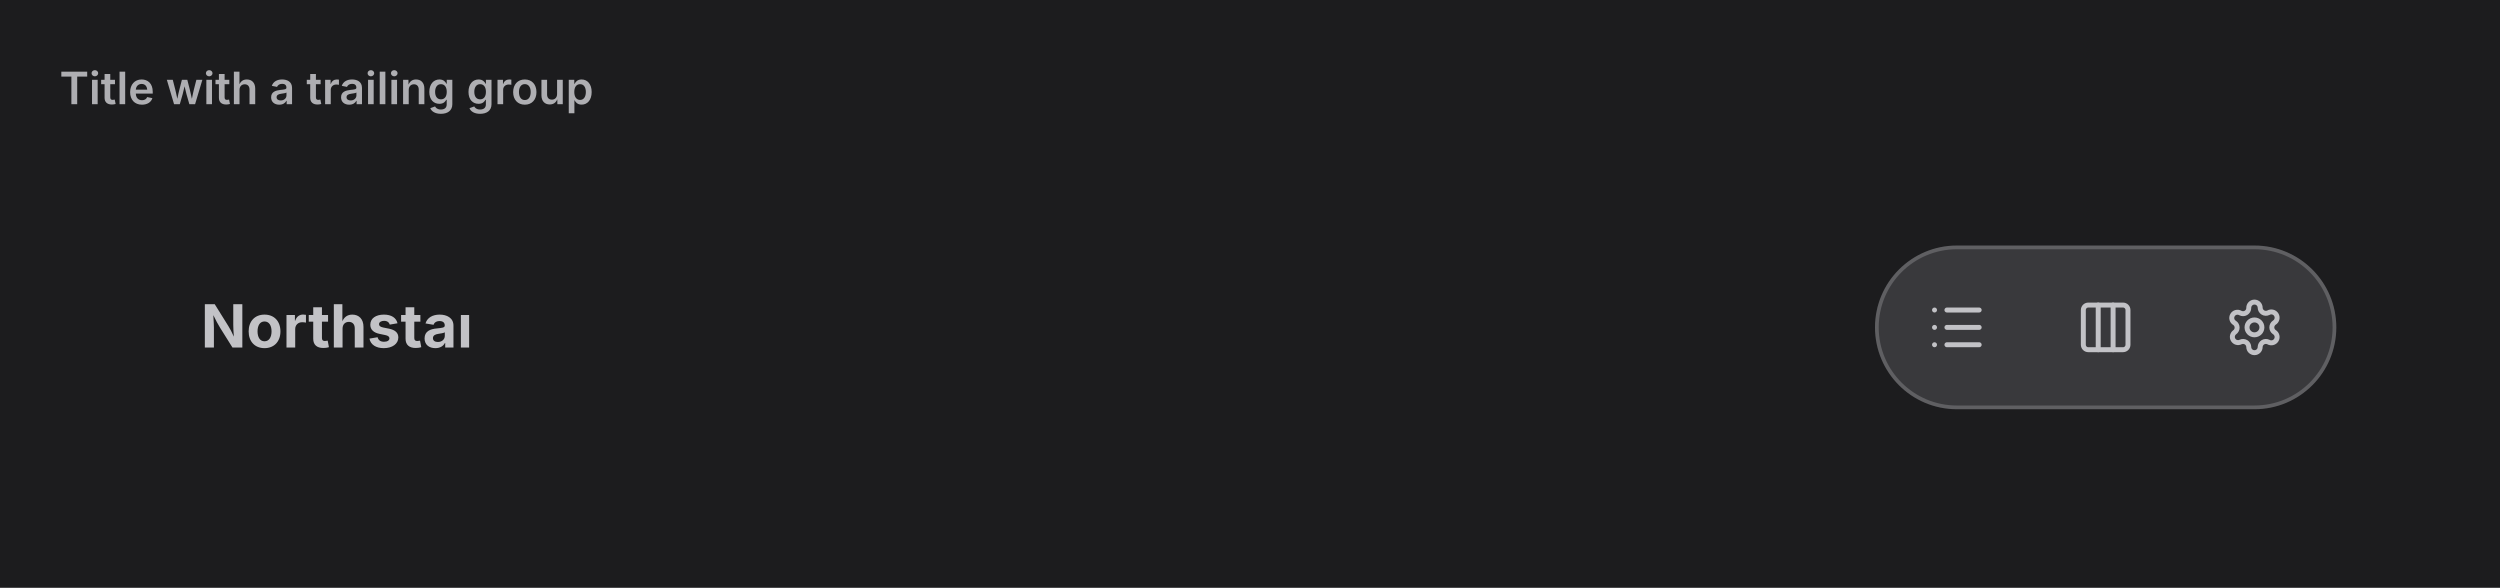
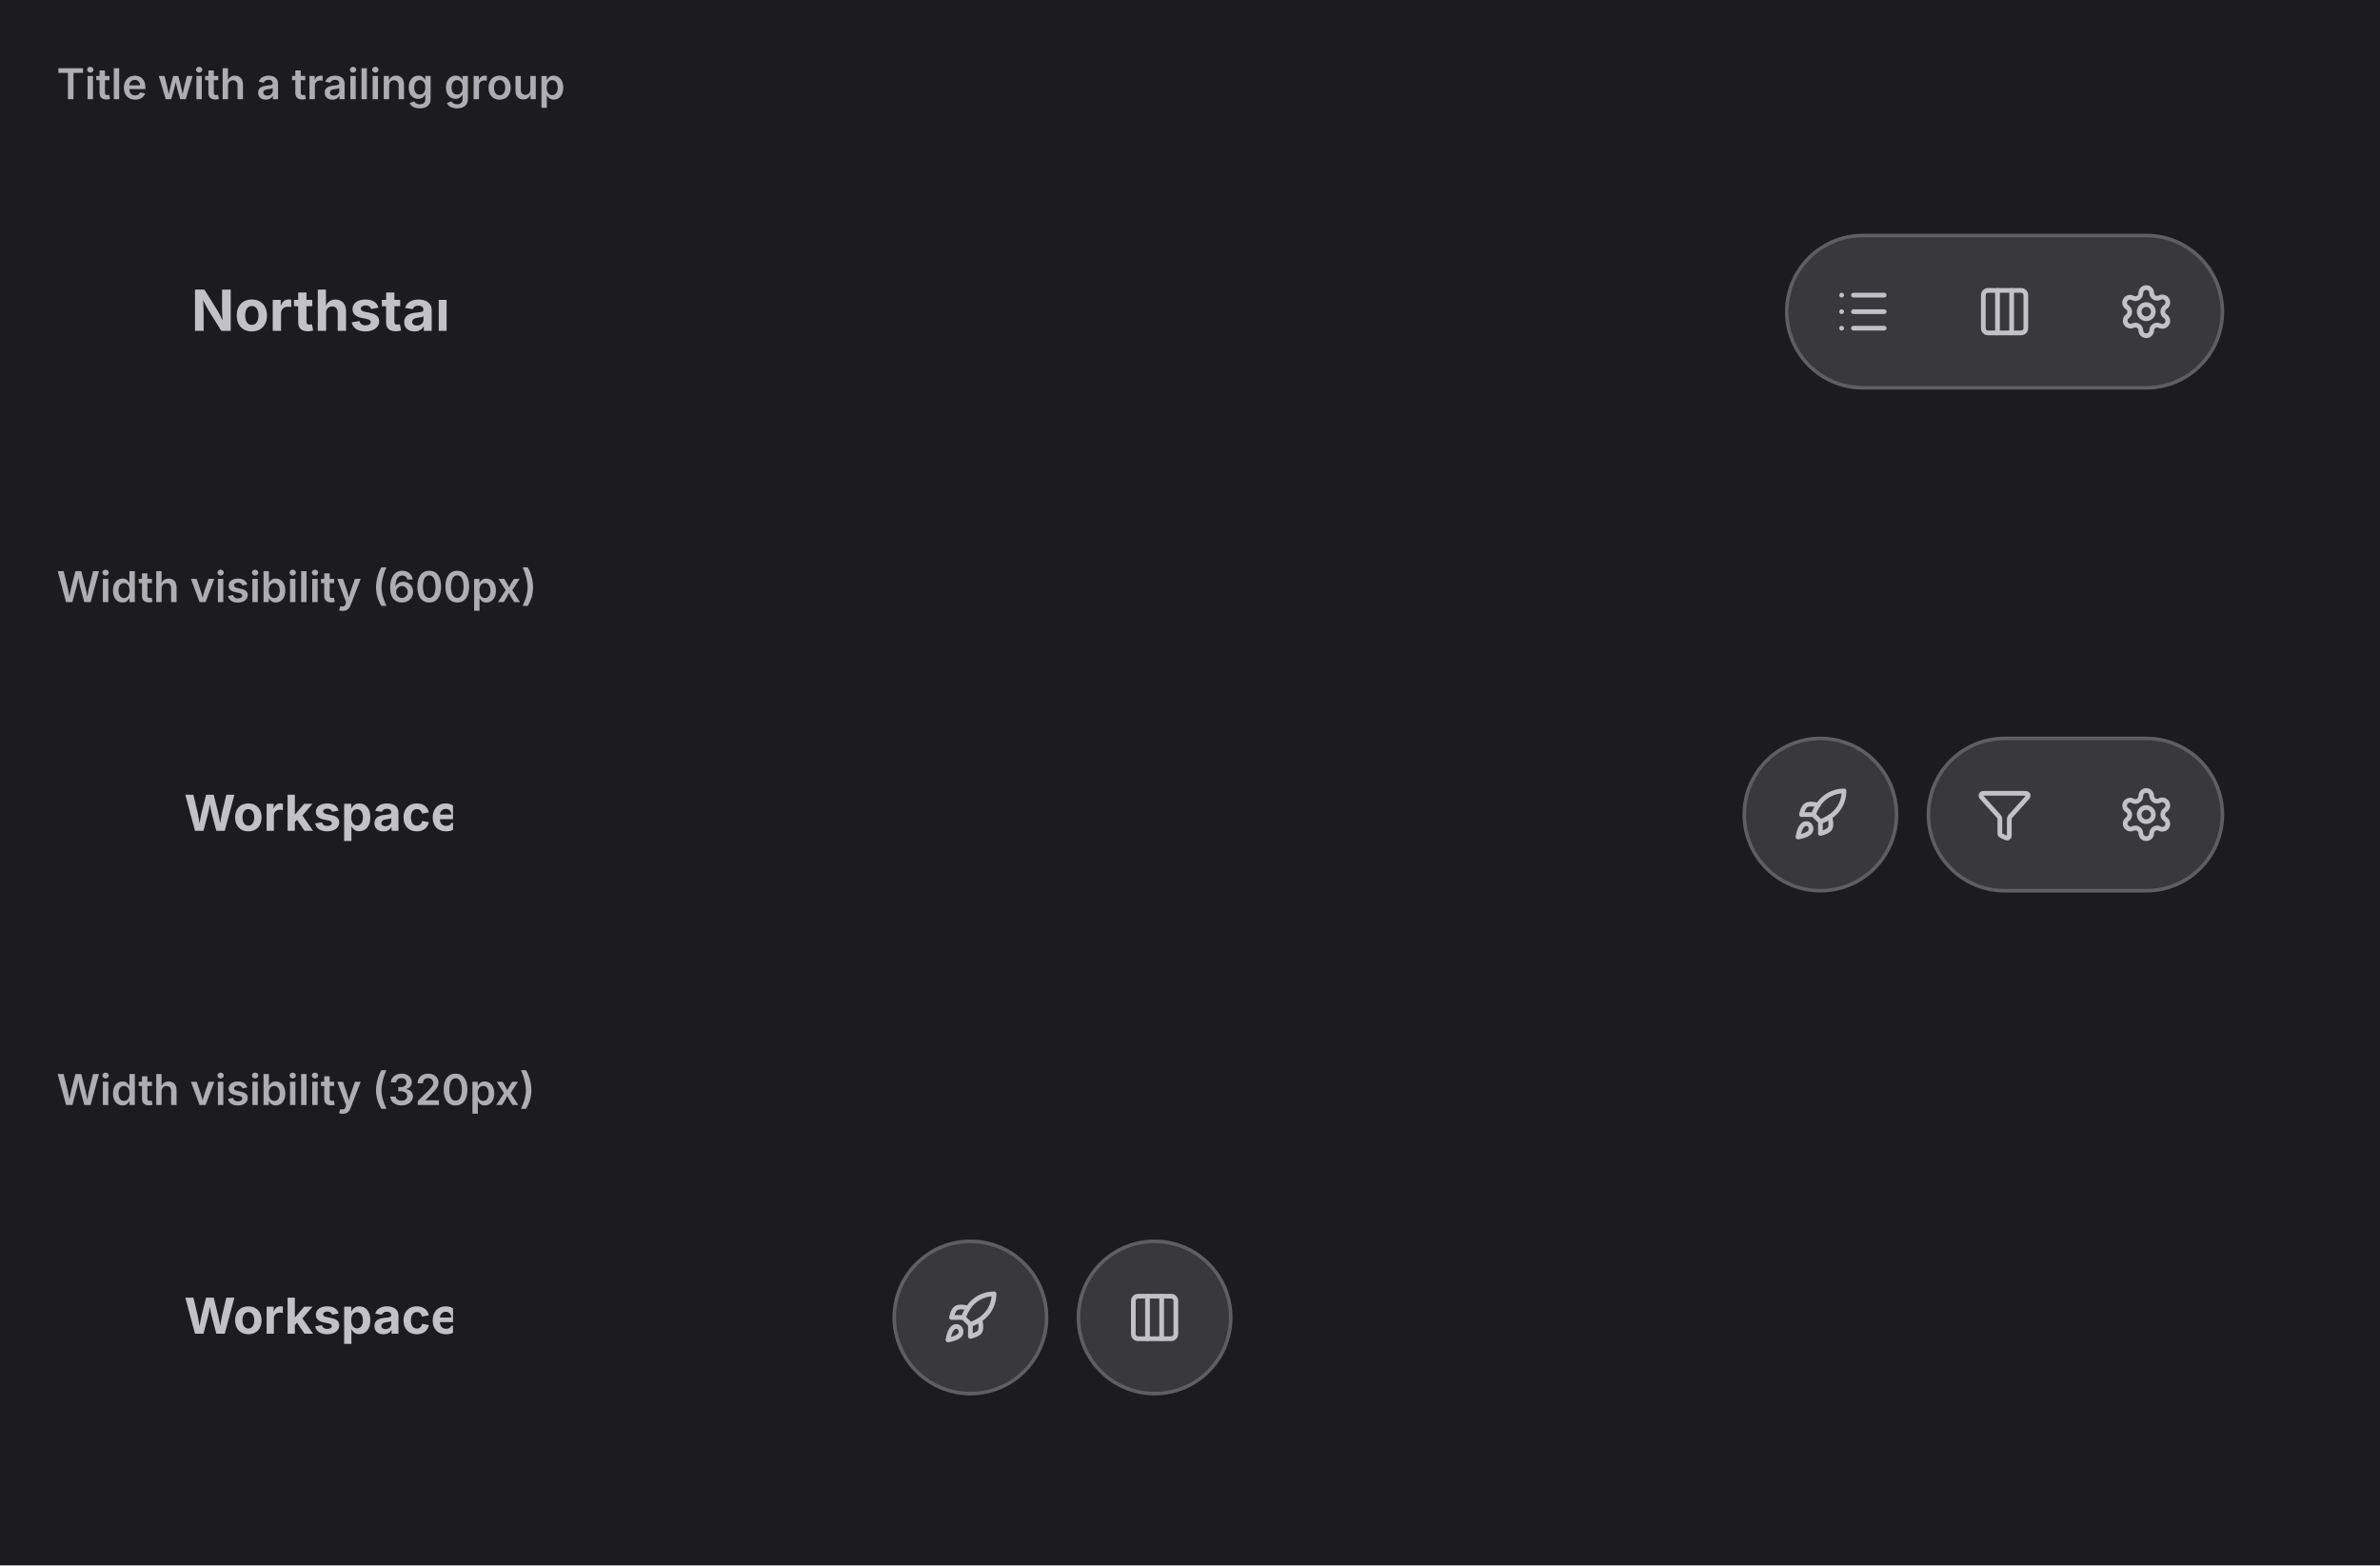
- <svg xmlns="http://www.w3.org/2000/svg" viewBox="0 0 672 158" width="672" height="158">
+ <svg xmlns="http://www.w3.org/2000/svg" viewBox="0 0 672 442" width="672" height="442">
  <defs>
    <clipPath id="cp0">
      <rect x="16" y="38" width="640" height="104" />
    </clipPath>
-     <clipPath id="ct1">
+     <clipPath id="cp1">
+       <rect x="16" y="180" width="640" height="104" />
+     </clipPath>
+     <clipPath id="cp2">
+       <rect x="16" y="322" width="640" height="104" />
+     </clipPath>
+     <clipPath id="ct3">
      <rect x="16" y="16" width="640" height="22" />
    </clipPath>
-     <clipPath id="irc2">
+     <clipPath id="irc4">
      <rect x="16" y="38" width="640" height="104" rx="0" />
    </clipPath>
+     <clipPath id="ct6">
+       <rect x="16" y="158" width="640" height="22" />
+     </clipPath>
+     <clipPath id="irc7">
+       <rect x="16" y="180" width="640" height="104" rx="0" />
+     </clipPath>
+     <clipPath id="ct9">
+       <rect x="16" y="300" width="640" height="22" />
+     </clipPath>
+     <clipPath id="irc10">
+       <rect x="16" y="322" width="640" height="104" rx="0" />
+     </clipPath>
  </defs>
-   <rect x="0" y="0" width="672" height="158" rx="0" fill="rgb(28,28,30)" />
+   <rect x="0" y="0" width="672" height="442" rx="0" fill="rgb(28,28,30)" />
  <text x="16" y="28" font-family="system-ui, &quot;-apple-system&quot;, sans-serif" font-size="12" font-weight="600" fill="rgb(174,174,178)">Title with a trailing group</text>
  <g clip-path="url(#cp0)">
-     <g clip-path="url(#irc2)">
-       <clipPath id="svgimg3vclip">
+     <g clip-path="url(#irc4)">
+       <clipPath id="svgimg5vclip">
        <rect x="16" y="38" width="640" height="104" />
      </clipPath>
-       <g clip-path="url(#svgimg3vclip)">
+       <g clip-path="url(#svgimg5vclip)">
        <g transform="translate(16 38)">
          <defs>
-             <clipPath id="svgimg3cp0">
+             <clipPath id="svgimg5cp0">
              <rect x="24" y="24" width="460" height="52" />
            </clipPath>
-             <clipPath id="svgimg3ov1">
+             <clipPath id="svgimg5ov1">
              <rect x="24" y="24" width="460" height="52" rx="0" />
            </clipPath>
-             <clipPath id="svgimg3cp2">
+             <clipPath id="svgimg5cp2">
              <rect x="30" y="30" width="88.1" height="40" />
            </clipPath>
-             <clipPath id="svgimg3ov3">
+             <clipPath id="svgimg5ov3">
              <rect x="30" y="30" width="88.1" height="40" rx="0" />
            </clipPath>
-             <clipPath id="svgimg3cp4">
+             <clipPath id="svgimg5cp4">
              <rect x="38" y="40.4" width="72.1" height="19.2" />
            </clipPath>
-             <clipPath id="svgimg3ct5">
+             <clipPath id="svgimg5ct5">
              <rect x="38" y="40.4" width="72.1" height="19.2" />
            </clipPath>
-             <clipPath id="svgimg3cp6">
+             <clipPath id="svgimg5cp6">
              <rect x="502" y="42" width="16" height="16" />
            </clipPath>
-             <clipPath id="svgimg3cp8">
+             <clipPath id="svgimg5cp8">
              <rect x="542" y="42" width="16" height="16" />
            </clipPath>
-             <clipPath id="svgimg3cp10">
+             <clipPath id="svgimg5cp10">
              <rect x="582" y="42" width="16" height="16" />
            </clipPath>
          </defs>
-           <g clip-path="url(#svgimg3cp0)" />
-           <g clip-path="url(#svgimg3ov1)">
+           <g clip-path="url(#svgimg5cp0)" />
+           <g clip-path="url(#svgimg5ov1)">
            <rect x="28.5" y="28.5" width="91" height="43" rx="21.5" fill="none" stroke="rgba(0,0,0,0)" stroke-width="1" />
-             <g clip-path="url(#svgimg3cp2)">
-               <g clip-path="url(#svgimg3ov3)">
-                 <g clip-path="url(#svgimg3cp4)">
-                   <g clip-path="url(#svgimg3ct5)">
+             <g clip-path="url(#svgimg5cp2)">
+               <g clip-path="url(#svgimg5ov3)">
+                 <g clip-path="url(#svgimg5cp4)">
+                   <g clip-path="url(#svgimg5ct5)">
                    <text x="38" y="55.41" font-family="&quot;ui-sans-serif&quot;, &quot;-apple-system&quot;, &quot;system-ui&quot;, &quot;Segoe UI&quot;, sans-serif" font-size="16" font-weight="650" fill="rgb(194,194,198)">Northstar</text>
                  </g>
                </g>
              </g>
            </g>
          </g>
          <rect x="488" y="28" width="124" height="44" rx="22" fill="rgba(253,253,255,0.133)" />
          <rect x="488.5" y="28.5" width="123" height="43" rx="21.5" fill="none" stroke="rgba(253,253,255,0.196)" stroke-width="1" />
          <rect x="490.5" y="30.5" width="39" height="39" rx="19.5" fill="none" stroke="rgba(0,0,0,0)" stroke-width="1" />
-           <g clip-path="url(#svgimg3cp6)">
-             <g color="rgb(194, 194, 198)">
-               <clipPath id="svgimg3svgic7">
+           <g clip-path="url(#svgimg5cp6)">
+             <g color="rgb(194, 194, 198)">
+               <clipPath id="svgimg5svgic7">
                <rect x="502" y="42" width="16" height="16" />
              </clipPath>
-               <g clip-path="url(#svgimg3svgic7)">
+               <g clip-path="url(#svgimg5svgic7)">
                <g transform="translate(502 42)scale(.66667)">
                  <path d="M3 5z" style="marker:none;vector-effect:none;color-interpolation:srgb" fill="none" stroke="rgb(194, 194, 198)" stroke-width="2px" stroke-dasharray="none" stroke-linecap="round" stroke-linejoin="round" stroke-opacity="1" fill-opacity="1" opacity="1" />
                  <path d="M3 12z" style="marker:none;vector-effect:none;color-interpolation:srgb" fill="none" stroke="rgb(194, 194, 198)" stroke-width="2px" stroke-dasharray="none" stroke-linecap="round" stroke-linejoin="round" stroke-opacity="1" fill-opacity="1" opacity="1" />
                  <path d="M3 19z" style="marker:none;vector-effect:none;color-interpolation:srgb" fill="none" stroke="rgb(194, 194, 198)" stroke-width="2px" stroke-dasharray="none" stroke-linecap="round" stroke-linejoin="round" stroke-opacity="1" fill-opacity="1" opacity="1" />
                  <path d="M8 5h13" style="marker:none;vector-effect:none;color-interpolation:srgb" fill="none" stroke="rgb(194, 194, 198)" stroke-width="2px" stroke-dasharray="none" stroke-linecap="round" stroke-linejoin="round" stroke-opacity="1" fill-opacity="1" opacity="1" />
                  <path d="M8 12h13" style="marker:none;vector-effect:none;color-interpolation:srgb" fill="none" stroke="rgb(194, 194, 198)" stroke-width="2px" stroke-dasharray="none" stroke-linecap="round" stroke-linejoin="round" stroke-opacity="1" fill-opacity="1" opacity="1" />
                  <path d="M8 19h13" style="marker:none;vector-effect:none;color-interpolation:srgb" fill="none" stroke="rgb(194, 194, 198)" stroke-width="2px" stroke-dasharray="none" stroke-linecap="round" stroke-linejoin="round" stroke-opacity="1" fill-opacity="1" opacity="1" />
                </g>
              </g>
            </g>
          </g>
          <rect x="530.5" y="30.5" width="39" height="39" rx="19.5" fill="none" stroke="rgba(0,0,0,0)" stroke-width="1" />
-           <g clip-path="url(#svgimg3cp8)">
-             <g color="rgb(194, 194, 198)">
-               <clipPath id="svgimg3svgic9">
+           <g clip-path="url(#svgimg5cp8)">
+             <g color="rgb(194, 194, 198)">
+               <clipPath id="svgimg5svgic9">
                <rect x="542" y="42" width="16" height="16" />
              </clipPath>
-               <g clip-path="url(#svgimg3svgic9)">
+               <g clip-path="url(#svgimg5svgic9)">
                <g transform="translate(542 42)scale(.66667)">
                  <rect width="18" height="18" x="3" y="3" rx="2" style="marker:none;vector-effect:none;color-interpolation:srgb" fill="none" stroke="rgb(194, 194, 198)" stroke-width="2px" stroke-dasharray="none" stroke-linecap="round" stroke-linejoin="round" stroke-opacity="1" fill-opacity="1" opacity="1" />
                  <path d="M9 3v18" style="marker:none;vector-effect:none;color-interpolation:srgb" fill="none" stroke="rgb(194, 194, 198)" stroke-width="2px" stroke-dasharray="none" stroke-linecap="round" stroke-linejoin="round" stroke-opacity="1" fill-opacity="1" opacity="1" />
                  <path d="M15 3v18" style="marker:none;vector-effect:none;color-interpolation:srgb" fill="none" stroke="rgb(194, 194, 198)" stroke-width="2px" stroke-dasharray="none" stroke-linecap="round" stroke-linejoin="round" stroke-opacity="1" fill-opacity="1" opacity="1" />
                </g>
              </g>
            </g>
          </g>
          <rect x="570.5" y="30.5" width="39" height="39" rx="19.5" fill="none" stroke="rgba(0,0,0,0)" stroke-width="1" />
-           <g clip-path="url(#svgimg3cp10)">
-             <g color="rgb(194, 194, 198)">
-               <clipPath id="svgimg3svgic11">
+           <g clip-path="url(#svgimg5cp10)">
+             <g color="rgb(194, 194, 198)">
+               <clipPath id="svgimg5svgic11">
                <rect x="582" y="42" width="16" height="16" />
              </clipPath>
-               <g clip-path="url(#svgimg3svgic11)">
+               <g clip-path="url(#svgimg5svgic11)">
                <g transform="translate(582 42)scale(.66667)">
                  <path d="M9.7 4.1a2.3 2.3 0 0 1 4.6 0 2.3 2.3 0 0 0 3.3 2 2.3 2.3 0 0 1 2.4 4 2.3 2.3 0 0 0 0 3.8 2.3 2.3 0 0 1-2.4 4 2.3 2.3 0 0 0-3.3 2 2.3 2.3 0 0 1-4.6 0 2.3 2.3 0 0 0-3.3-2A2.3 2.3 0 0 1 4 14a2.3 2.3 0 0 0 0-3.8 2.3 2.3 0 0 1 2.3-4 2.3 2.3 0 0 0 3.4-2" style="marker:none;vector-effect:none;color-interpolation:srgb" fill="none" stroke="rgb(194, 194, 198)" stroke-width="2px" stroke-dasharray="none" stroke-linecap="round" stroke-linejoin="round" stroke-opacity="1" fill-opacity="1" opacity="1" />
                  <circle cx="12" cy="12" r="3" style="marker:none;vector-effect:none;color-interpolation:srgb" fill="none" stroke="rgb(194, 194, 198)" stroke-width="2px" stroke-dasharray="none" stroke-linecap="round" stroke-linejoin="round" stroke-opacity="1" fill-opacity="1" opacity="1" />
+                 </g>
+               </g>
+             </g>
+           </g>
+         </g>
+       </g>
+     </g>
+   </g>
+   <text x="16" y="170" font-family="system-ui, &quot;-apple-system&quot;, sans-serif" font-size="12" font-weight="600" fill="rgb(174,174,178)">Width visibility (600px)</text>
+   <g clip-path="url(#cp1)">
+     <g clip-path="url(#irc7)">
+       <clipPath id="svgimg8vclip">
+         <rect x="16" y="180" width="640" height="104" />
+       </clipPath>
+       <g clip-path="url(#svgimg8vclip)">
+         <g transform="translate(16 180)">
+           <defs>
+             <clipPath id="svgimg8cp0">
+               <rect x="24" y="24" width="448" height="52" />
+             </clipPath>
+             <clipPath id="svgimg8ov1">
+               <rect x="24" y="24" width="448" height="52" rx="0" />
+             </clipPath>
+             <clipPath id="svgimg8cp2">
+               <rect x="28" y="28" width="91.9" height="44" />
+             </clipPath>
+             <clipPath id="svgimg8ov3">
+               <rect x="28" y="28" width="91.9" height="44" rx="0" />
+             </clipPath>
+             <clipPath id="svgimg8cp4">
+               <rect x="36" y="41.6" width="75.9" height="16.8" />
+             </clipPath>
+             <clipPath id="svgimg8ct5">
+               <rect x="36" y="41.6" width="75.9" height="16.8" />
+             </clipPath>
+             <clipPath id="svgimg8cp6">
+               <rect x="490" y="42" width="16" height="16" />
+             </clipPath>
+             <clipPath id="svgimg8cp8">
+               <rect x="542" y="42" width="16" height="16" />
+             </clipPath>
+             <clipPath id="svgimg8cp10">
+               <rect x="582" y="42" width="16" height="16" />
+             </clipPath>
+           </defs>
+           <g clip-path="url(#svgimg8cp0)">
+             <g clip-path="url(#svgimg8ov1)">
+               <g clip-path="url(#svgimg8cp2)">
+                 <g clip-path="url(#svgimg8ov3)">
+                   <g clip-path="url(#svgimg8cp4)">
+                     <g clip-path="url(#svgimg8ct5)">
+                       <text x="36" y="54.59" font-family="&quot;ui-sans-serif&quot;, &quot;-apple-system&quot;, &quot;system-ui&quot;, &quot;Segoe UI&quot;, sans-serif" font-size="14" font-weight="650" fill="rgb(194,194,198)">Workspace</text>
+                     </g>
+                   </g>
+                 </g>
+               </g>
+             </g>
+           </g>
+           <rect x="476" y="28" width="44" height="44" rx="22" fill="rgba(253,253,255,0.133)" />
+           <rect x="476.5" y="28.5" width="43" height="43" rx="21.5" fill="none" stroke="rgba(253,253,255,0.196)" stroke-width="1" />
+           <rect x="478.5" y="30.5" width="39" height="39" rx="19.5" fill="none" stroke="rgba(0,0,0,0)" stroke-width="1" />
+           <g clip-path="url(#svgimg8cp6)">
+             <g color="rgb(194, 194, 198)">
+               <clipPath id="svgimg8svgic7">
+                 <rect x="490" y="42" width="16" height="16" />
+               </clipPath>
+               <g clip-path="url(#svgimg8svgic7)">
+                 <g transform="translate(490 42)scale(.66667)">
+                   <path d="M12 15v5s3-.6 4-2c1-1.6 0-5 0-5" style="marker:none;vector-effect:none;color-interpolation:srgb" fill="none" stroke="rgb(194, 194, 198)" stroke-width="2px" stroke-dasharray="none" stroke-linecap="round" stroke-linejoin="round" stroke-opacity="1" fill-opacity="1" opacity="1" />
+                   <path d="M4.5 16.5c-1.5 1.3-2 5-2 5s3.7-.5 5-2c.7-.8.7-2.1 0-3a2 2 0 0 0-3 0" style="marker:none;vector-effect:none;color-interpolation:srgb" fill="none" stroke="rgb(194, 194, 198)" stroke-width="2px" stroke-dasharray="none" stroke-linecap="round" stroke-linejoin="round" stroke-opacity="1" fill-opacity="1" opacity="1" />
+                   <path d="M9 12a22 22 0 0 1 2-4 13 13 0 0 1 11-6c0 2.7-.8 7.5-6 11a22 22 0 0 1-4 2Z" style="marker:none;vector-effect:none;color-interpolation:srgb" fill="none" stroke="rgb(194, 194, 198)" stroke-width="2px" stroke-dasharray="none" stroke-linecap="round" stroke-linejoin="round" stroke-opacity="1" fill-opacity="1" opacity="1" />
+                   <path d="M9 12H4s.5-3 2-4c1.6-1 5 0 5 0" style="marker:none;vector-effect:none;color-interpolation:srgb" fill="none" stroke="rgb(194, 194, 198)" stroke-width="2px" stroke-dasharray="none" stroke-linecap="round" stroke-linejoin="round" stroke-opacity="1" fill-opacity="1" opacity="1" />
+                 </g>
+               </g>
+             </g>
+           </g>
+           <rect x="528" y="28" width="84" height="44" rx="22" fill="rgba(253,253,255,0.133)" />
+           <rect x="528.5" y="28.5" width="83" height="43" rx="21.5" fill="none" stroke="rgba(253,253,255,0.196)" stroke-width="1" />
+           <rect x="530.5" y="30.5" width="39" height="39" rx="19.5" fill="none" stroke="rgba(0,0,0,0)" stroke-width="1" />
+           <g clip-path="url(#svgimg8cp8)">
+             <g color="rgb(194, 194, 198)">
+               <clipPath id="svgimg8svgic9">
+                 <rect x="542" y="42" width="16" height="16" />
+               </clipPath>
+               <g clip-path="url(#svgimg8svgic9)">
+                 <g transform="translate(542 42)scale(.66667)">
+                   <path d="M10 20a1 1 0 0 0 .6.9l2 1A1 1 0 0 0 14 21v-7a2 2 0 0 1 .5-1.3l7.2-8A1 1 0 0 0 21 3H3a1 1 0 0 0-.7 1.7l7.2 8A2 2 0 0 1 10 14Z" style="marker:none;vector-effect:none;color-interpolation:srgb" fill="none" stroke="rgb(194, 194, 198)" stroke-width="2px" stroke-dasharray="none" stroke-linecap="round" stroke-linejoin="round" stroke-opacity="1" fill-opacity="1" opacity="1" />
+                 </g>
+               </g>
+             </g>
+           </g>
+           <rect x="570.5" y="30.5" width="39" height="39" rx="19.5" fill="none" stroke="rgba(0,0,0,0)" stroke-width="1" />
+           <g clip-path="url(#svgimg8cp10)">
+             <g color="rgb(194, 194, 198)">
+               <clipPath id="svgimg8svgic11">
+                 <rect x="582" y="42" width="16" height="16" />
+               </clipPath>
+               <g clip-path="url(#svgimg8svgic11)">
+                 <g transform="translate(582 42)scale(.66667)">
+                   <path d="M9.7 4.1a2.3 2.3 0 0 1 4.6 0 2.3 2.3 0 0 0 3.3 2 2.3 2.3 0 0 1 2.4 4 2.3 2.3 0 0 0 0 3.8 2.3 2.3 0 0 1-2.4 4 2.3 2.3 0 0 0-3.3 2 2.3 2.3 0 0 1-4.6 0 2.3 2.3 0 0 0-3.3-2A2.3 2.3 0 0 1 4 14a2.3 2.3 0 0 0 0-3.8 2.3 2.3 0 0 1 2.3-4 2.3 2.3 0 0 0 3.4-2" style="marker:none;vector-effect:none;color-interpolation:srgb" fill="none" stroke="rgb(194, 194, 198)" stroke-width="2px" stroke-dasharray="none" stroke-linecap="round" stroke-linejoin="round" stroke-opacity="1" fill-opacity="1" opacity="1" />
+                   <circle cx="12" cy="12" r="3" style="marker:none;vector-effect:none;color-interpolation:srgb" fill="none" stroke="rgb(194, 194, 198)" stroke-width="2px" stroke-dasharray="none" stroke-linecap="round" stroke-linejoin="round" stroke-opacity="1" fill-opacity="1" opacity="1" />
+                 </g>
+               </g>
+             </g>
+           </g>
+         </g>
+       </g>
+     </g>
+   </g>
+   <text x="16" y="312" font-family="system-ui, &quot;-apple-system&quot;, sans-serif" font-size="12" font-weight="600" fill="rgb(174,174,178)">Width visibility (320px)</text>
+   <g clip-path="url(#cp2)">
+     <g clip-path="url(#irc10)">
+       <clipPath id="svgimg11vclip">
+         <rect x="16" y="322" width="640" height="104" />
+       </clipPath>
+       <g clip-path="url(#svgimg11vclip)">
+         <g transform="translate(16 322)">
+           <defs>
+             <clipPath id="svgimg11cp0">
+               <rect x="24" y="24" width="208" height="52" />
+             </clipPath>
+             <clipPath id="svgimg11ov1">
+               <rect x="24" y="24" width="208" height="52" rx="0" />
+             </clipPath>
+             <clipPath id="svgimg11cp2">
+               <rect x="28" y="28" width="91.9" height="44" />
+             </clipPath>
+             <clipPath id="svgimg11ov3">
+               <rect x="28" y="28" width="91.9" height="44" rx="0" />
+             </clipPath>
+             <clipPath id="svgimg11cp4">
+               <rect x="36" y="41.6" width="75.9" height="16.8" />
+             </clipPath>
+             <clipPath id="svgimg11ct5">
+               <rect x="36" y="41.6" width="75.9" height="16.8" />
+             </clipPath>
+             <clipPath id="svgimg11cp6">
+               <rect x="250" y="42" width="16" height="16" />
+             </clipPath>
+             <clipPath id="svgimg11cp8">
+               <rect x="302" y="42" width="16" height="16" />
+             </clipPath>
+           </defs>
+           <g clip-path="url(#svgimg11cp0)">
+             <g clip-path="url(#svgimg11ov1)">
+               <g clip-path="url(#svgimg11cp2)">
+                 <g clip-path="url(#svgimg11ov3)">
+                   <g clip-path="url(#svgimg11cp4)">
+                     <g clip-path="url(#svgimg11ct5)">
+                       <text x="36" y="54.59" font-family="&quot;ui-sans-serif&quot;, &quot;-apple-system&quot;, &quot;system-ui&quot;, &quot;Segoe UI&quot;, sans-serif" font-size="14" font-weight="650" fill="rgb(194,194,198)">Workspace</text>
+                     </g>
+                   </g>
+                 </g>
+               </g>
+             </g>
+           </g>
+           <rect x="236" y="28" width="44" height="44" rx="22" fill="rgba(253,253,255,0.133)" />
+           <rect x="236.5" y="28.5" width="43" height="43" rx="21.5" fill="none" stroke="rgba(253,253,255,0.196)" stroke-width="1" />
+           <rect x="238.5" y="30.5" width="39" height="39" rx="19.5" fill="none" stroke="rgba(0,0,0,0)" stroke-width="1" />
+           <g clip-path="url(#svgimg11cp6)">
+             <g color="rgb(194, 194, 198)">
+               <clipPath id="svgimg11svgic7">
+                 <rect x="250" y="42" width="16" height="16" />
+               </clipPath>
+               <g clip-path="url(#svgimg11svgic7)">
+                 <g transform="translate(250 42)scale(.66667)">
+                   <path d="M12 15v5s3-.6 4-2c1-1.6 0-5 0-5" style="marker:none;vector-effect:none;color-interpolation:srgb" fill="none" stroke="rgb(194, 194, 198)" stroke-width="2px" stroke-dasharray="none" stroke-linecap="round" stroke-linejoin="round" stroke-opacity="1" fill-opacity="1" opacity="1" />
+                   <path d="M4.5 16.5c-1.5 1.3-2 5-2 5s3.7-.5 5-2c.7-.8.7-2.1 0-3a2 2 0 0 0-3 0" style="marker:none;vector-effect:none;color-interpolation:srgb" fill="none" stroke="rgb(194, 194, 198)" stroke-width="2px" stroke-dasharray="none" stroke-linecap="round" stroke-linejoin="round" stroke-opacity="1" fill-opacity="1" opacity="1" />
+                   <path d="M9 12a22 22 0 0 1 2-4 13 13 0 0 1 11-6c0 2.7-.8 7.5-6 11a22 22 0 0 1-4 2Z" style="marker:none;vector-effect:none;color-interpolation:srgb" fill="none" stroke="rgb(194, 194, 198)" stroke-width="2px" stroke-dasharray="none" stroke-linecap="round" stroke-linejoin="round" stroke-opacity="1" fill-opacity="1" opacity="1" />
+                   <path d="M9 12H4s.5-3 2-4c1.6-1 5 0 5 0" style="marker:none;vector-effect:none;color-interpolation:srgb" fill="none" stroke="rgb(194, 194, 198)" stroke-width="2px" stroke-dasharray="none" stroke-linecap="round" stroke-linejoin="round" stroke-opacity="1" fill-opacity="1" opacity="1" />
+                 </g>
+               </g>
+             </g>
+           </g>
+           <rect x="288" y="28" width="44" height="44" rx="22" fill="rgba(253,253,255,0.133)" />
+           <rect x="288.5" y="28.5" width="43" height="43" rx="21.5" fill="none" stroke="rgba(253,253,255,0.196)" stroke-width="1" />
+           <rect x="290.5" y="30.5" width="39" height="39" rx="19.5" fill="none" stroke="rgba(0,0,0,0)" stroke-width="1" />
+           <g clip-path="url(#svgimg11cp8)">
+             <g color="rgb(194, 194, 198)">
+               <clipPath id="svgimg11svgic9">
+                 <rect x="302" y="42" width="16" height="16" />
+               </clipPath>
+               <g clip-path="url(#svgimg11svgic9)">
+                 <g transform="translate(302 42)scale(.66667)">
+                   <rect width="18" height="18" x="3" y="3" rx="2" style="marker:none;vector-effect:none;color-interpolation:srgb" fill="none" stroke="rgb(194, 194, 198)" stroke-width="2px" stroke-dasharray="none" stroke-linecap="round" stroke-linejoin="round" stroke-opacity="1" fill-opacity="1" opacity="1" />
+                   <path d="M9 3v18" style="marker:none;vector-effect:none;color-interpolation:srgb" fill="none" stroke="rgb(194, 194, 198)" stroke-width="2px" stroke-dasharray="none" stroke-linecap="round" stroke-linejoin="round" stroke-opacity="1" fill-opacity="1" opacity="1" />
+                   <path d="M15 3v18" style="marker:none;vector-effect:none;color-interpolation:srgb" fill="none" stroke="rgb(194, 194, 198)" stroke-width="2px" stroke-dasharray="none" stroke-linecap="round" stroke-linejoin="round" stroke-opacity="1" fill-opacity="1" opacity="1" />
                </g>
              </g>
            </g>
          </g>
        </g>
      </g>
    </g>
  </g>
</svg>
